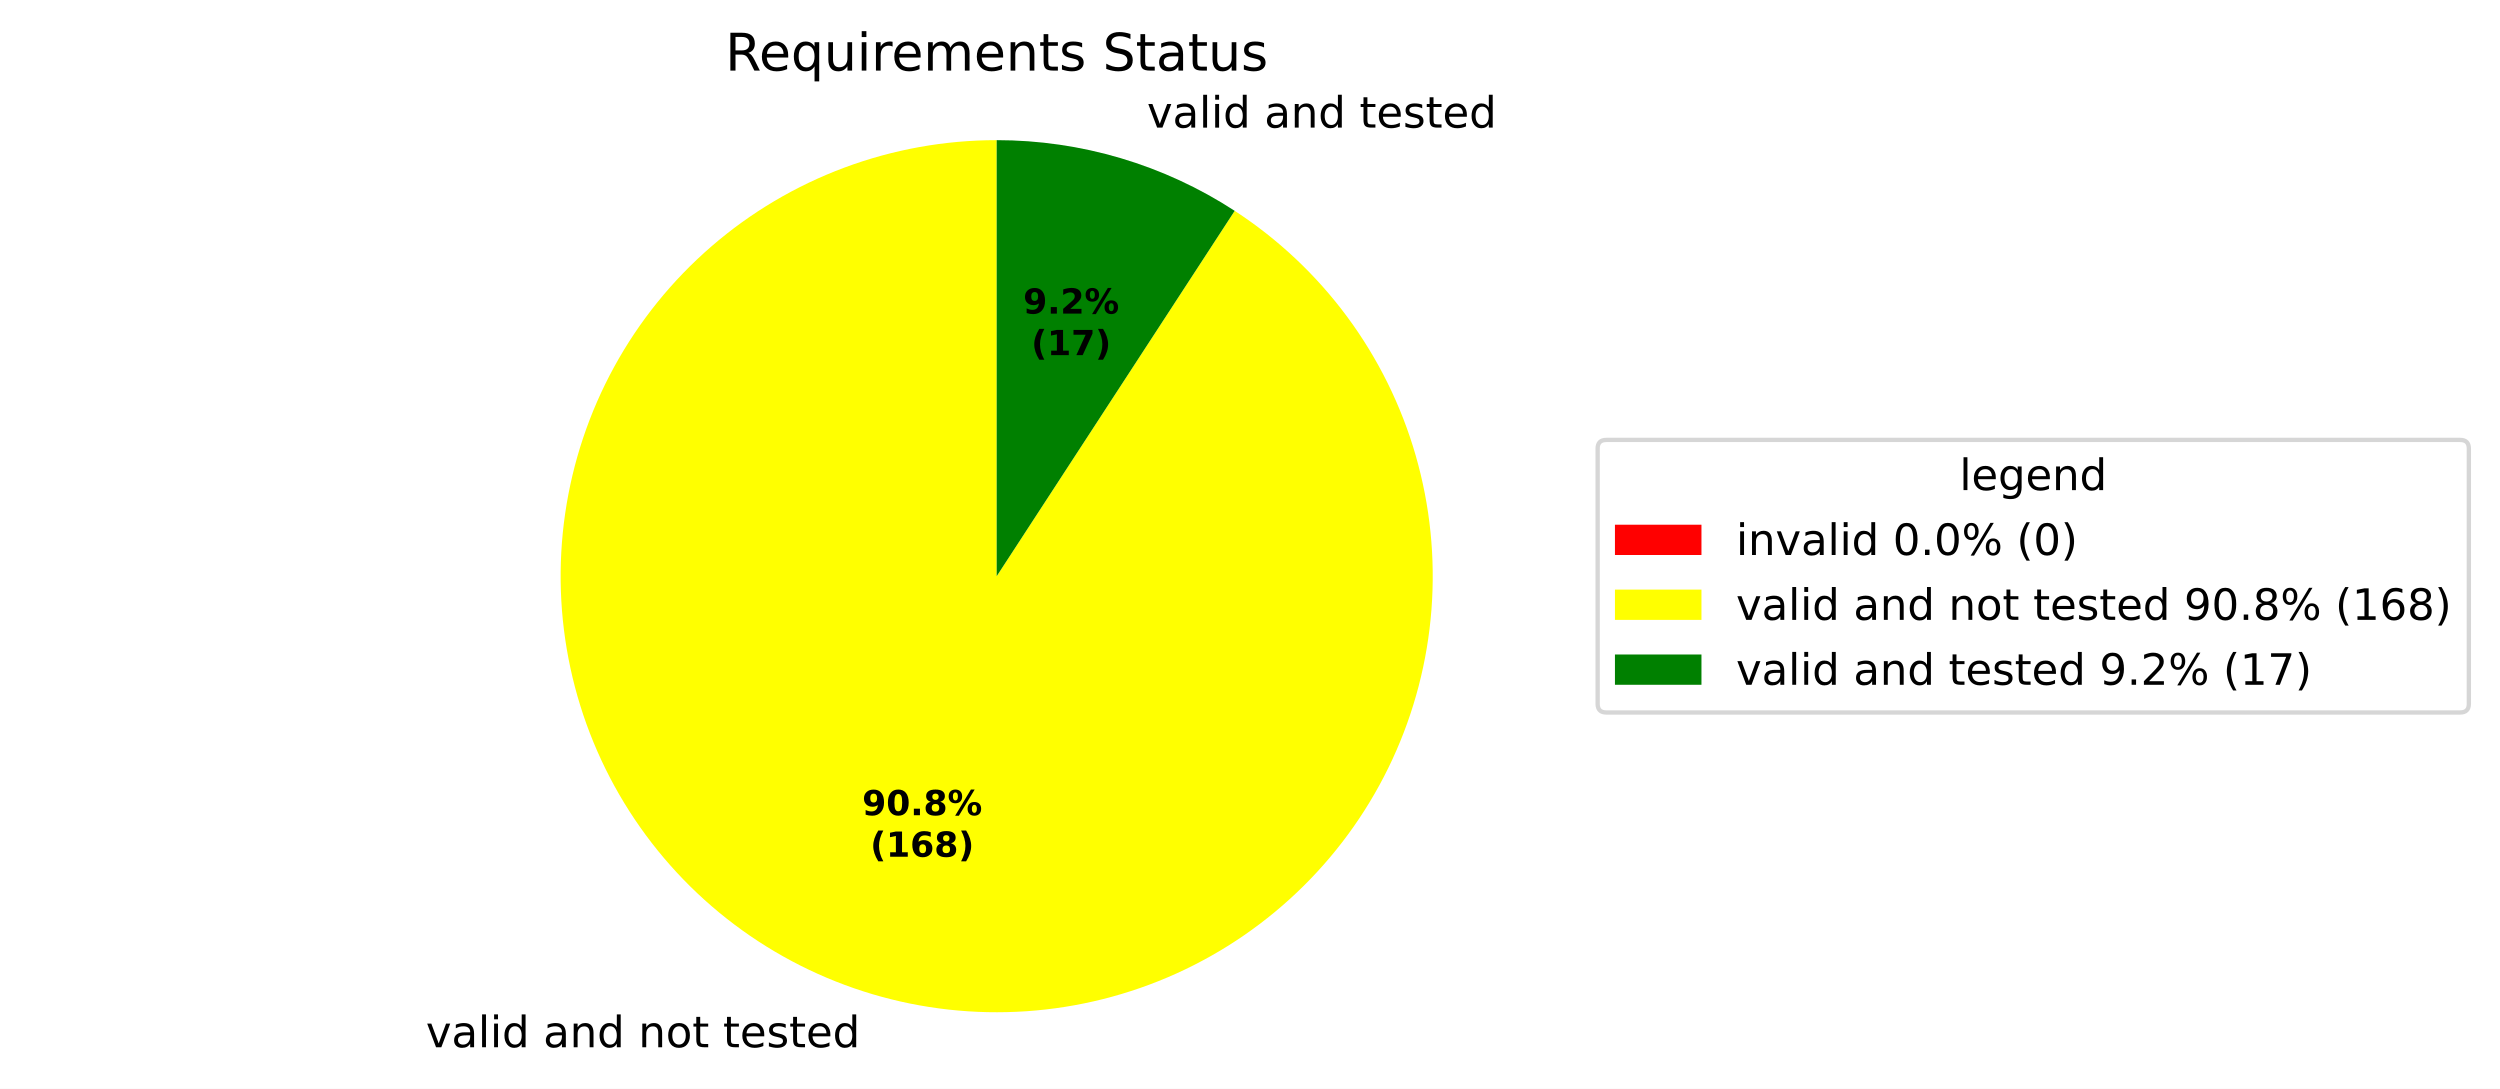
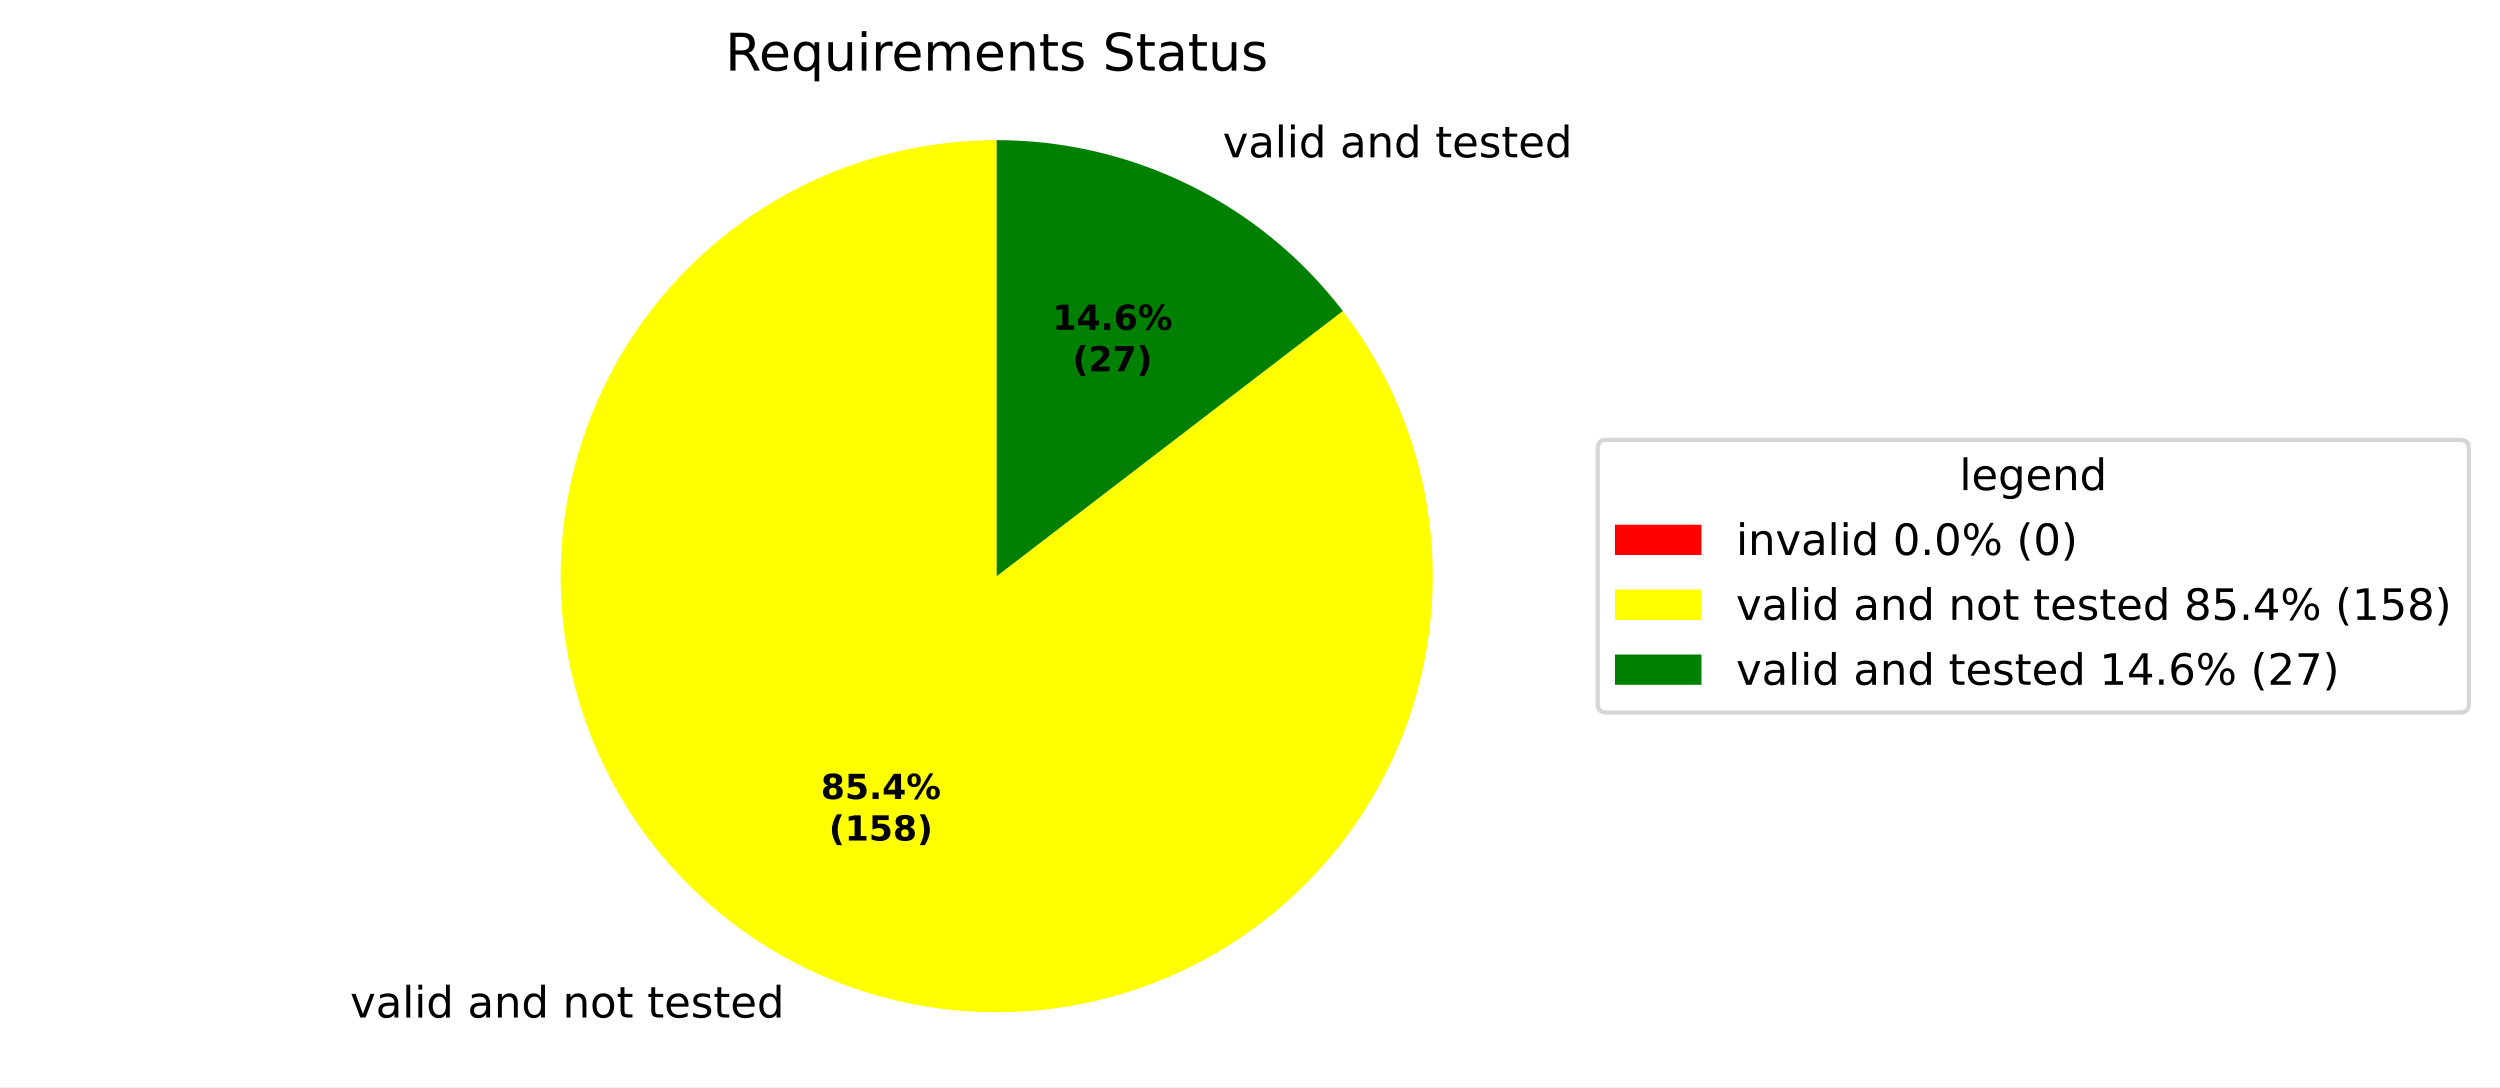
- <svg xmlns="http://www.w3.org/2000/svg" xmlns:xlink="http://www.w3.org/1999/xlink" width="577.915pt" height="251.69pt" viewBox="0 0 577.915 251.69" version="1.1">
+ <svg xmlns="http://www.w3.org/2000/svg" xmlns:xlink="http://www.w3.org/1999/xlink" width="577.915pt" height="251.278pt" viewBox="0 0 577.915 251.278" version="1.1">
  <defs>
    <style type="text/css">*{stroke-linejoin: round; stroke-linecap: butt}</style>
  </defs>
  <g id="figure_1">
    <g id="patch_1">
-       <path d="M 0 251.69  L 577.915 251.69  L 577.915 0  L 0 0  z " style="fill: #ffffff" />
+       <path d="M 0 251.278  L 577.915 251.278  L 577.915 0  L 0 0  z " style="fill: #ffffff" />
    </g>
    <g id="axes_1">
      <g id="patch_2">
        <path d="M 230.4 32.398  C 230.4 32.398 230.4 32.398 230.4 32.398  L 230.4 133.198  z " style="fill: #ff0000" />
      </g>
      <g id="patch_3">
-         <path d="M 230.4 32.398  C 218.386 32.398 206.468 34.546 195.21 38.74  C 183.952 42.934 173.534 49.107 164.449 56.968  C 155.363 64.828 147.756 74.25 141.986 84.787  C 136.216 95.325 132.376 106.81 130.648 118.699  C 128.92 130.588 129.331 142.69 131.862 154.435  C 134.393 166.179 139.004 177.376 145.476 187.498  C 151.947 197.62 160.177 206.504 169.775 213.729  C 179.373 220.955 190.186 226.407 201.703 229.827  C 213.22 233.247 225.256 234.581 237.242 233.766  C 249.228 232.95 260.972 229.998 271.92 225.05  C 282.867 220.101 292.842 213.235 301.373 204.776  C 309.904 196.318 316.855 186.401 321.896 175.496  C 326.937 164.591 329.989 152.872 330.906 140.893  C 331.823 128.915 330.591 116.868 327.269 105.322  C 323.947 93.777 318.587 82.918 311.443 73.259  C 304.299 63.6 295.486 55.295 285.419 48.738  L 230.4 133.198  z " style="fill: #ffff00" />
+         <path d="M 230.4 32.398  C 219.105 32.398 207.889 34.297 197.223 38.014  C 186.557 41.732 176.592 47.216 167.744 54.237  C 158.895 61.258 151.29 69.717 145.246 79.259  C 139.202 88.801 134.804 99.292 132.237 110.291  C 129.67 121.291 128.971 132.645 130.167 143.876  C 131.364 155.108 134.44 166.059 139.266 176.272  C 144.093 186.484 150.602 195.812 158.521 203.867  C 166.44 211.921 175.657 218.588 185.785 223.587  C 195.914 228.587 206.811 231.848 218.021 233.235  C 229.231 234.622 240.595 234.115 251.636 231.736  C 262.678 229.356 273.242 225.137 282.885 219.256  C 292.529 213.375 301.115 205.914 308.286 197.186  C 315.456 188.459 321.108 178.588 325.007 167.986  C 328.905 157.385 330.994 146.203 331.185 134.91  C 331.377 123.616 329.669 112.37 326.133 101.643  C 322.597 90.915 317.283 80.858 310.413 71.892  L 230.4 133.198  z " style="fill: #ffff00" />
      </g>
      <g id="patch_4">
-         <path d="M 285.419 48.738  C 277.278 43.434 268.412 39.336 259.097 36.569  C 249.783 33.803 240.117 32.398 230.4 32.398  L 230.4 133.198  z " style="fill: #008000" />
+         <path d="M 310.413 71.892  C 301.003 59.609 288.889 49.658 275.015 42.809  C 261.14 35.961 245.873 32.398 230.4 32.398  L 230.4 133.198  z " style="fill: #008000" />
      </g>
      <g id="matplotlib.axis_1" />
      <g id="matplotlib.axis_2" />
      <g id="text_1">
-         <g transform="translate(95.27378 242.0878) scale(0.1 -0.1)">
+         <g transform="translate(77.76447 235.2241) scale(0.1 -0.1)">
          <defs>
            <path id="DejaVuSans-3" transform="scale(0.015625)" />
            <path id="DejaVuSans-59" d="M 191 3500  L 800 3500  L 1894 563  L 2988 3500  L 3597 3500  L 2284 0  L 1503 0  L 191 3500  z " transform="scale(0.015625)" />
            <path id="DejaVuSans-44" d="M 2194 1759  Q 1497 1759 1228 1600  Q 959 1441 959 1056  Q 959 750 1161 570  Q 1363 391 1709 391  Q 2188 391 2477 730  Q 2766 1069 2766 1631  L 2766 1759  L 2194 1759  z M 3341 1997  L 3341 0  L 2766 0  L 2766 531  Q 2569 213 2275 61  Q 1981 -91 1556 -91  Q 1019 -91 701 211  Q 384 513 384 1019  Q 384 1609 779 1909  Q 1175 2209 1959 2209  L 2766 2209  L 2766 2266  Q 2766 2663 2505 2880  Q 2244 3097 1772 3097  Q 1472 3097 1187 3025  Q 903 2953 641 2809  L 641 3341  Q 956 3463 1253 3523  Q 1550 3584 1831 3584  Q 2591 3584 2966 3190  Q 3341 2797 3341 1997  z " transform="scale(0.015625)" />
            <path id="DejaVuSans-4f" d="M 603 4863  L 1178 4863  L 1178 0  L 603 0  L 603 4863  z " transform="scale(0.015625)" />
            <path id="DejaVuSans-4c" d="M 603 3500  L 1178 3500  L 1178 0  L 603 0  L 603 3500  z M 603 4863  L 1178 4863  L 1178 4134  L 603 4134  L 603 4863  z " transform="scale(0.015625)" />
            <path id="DejaVuSans-47" d="M 2906 2969  L 2906 4863  L 3481 4863  L 3481 0  L 2906 0  L 2906 525  Q 2725 213 2448 61  Q 2172 -91 1784 -91  Q 1150 -91 751 415  Q 353 922 353 1747  Q 353 2572 751 3078  Q 1150 3584 1784 3584  Q 2172 3584 2448 3432  Q 2725 3281 2906 2969  z M 947 1747  Q 947 1113 1208 752  Q 1469 391 1925 391  Q 2381 391 2643 752  Q 2906 1113 2906 1747  Q 2906 2381 2643 2742  Q 2381 3103 1925 3103  Q 1469 3103 1208 2742  Q 947 2381 947 1747  z " transform="scale(0.015625)" />
            <path id="DejaVuSans-51" d="M 3513 2113  L 3513 0  L 2938 0  L 2938 2094  Q 2938 2591 2744 2837  Q 2550 3084 2163 3084  Q 1697 3084 1428 2787  Q 1159 2491 1159 1978  L 1159 0  L 581 0  L 581 3500  L 1159 3500  L 1159 2956  Q 1366 3272 1645 3428  Q 1925 3584 2291 3584  Q 2894 3584 3203 3211  Q 3513 2838 3513 2113  z " transform="scale(0.015625)" />
            <path id="DejaVuSans-52" d="M 1959 3097  Q 1497 3097 1228 2736  Q 959 2375 959 1747  Q 959 1119 1226 758  Q 1494 397 1959 397  Q 2419 397 2687 759  Q 2956 1122 2956 1747  Q 2956 2369 2687 2733  Q 2419 3097 1959 3097  z M 1959 3584  Q 2709 3584 3137 3096  Q 3566 2609 3566 1747  Q 3566 888 3137 398  Q 2709 -91 1959 -91  Q 1206 -91 779 398  Q 353 888 353 1747  Q 353 2609 779 3096  Q 1206 3584 1959 3584  z " transform="scale(0.015625)" />
            <path id="DejaVuSans-57" d="M 1172 4494  L 1172 3500  L 2356 3500  L 2356 3053  L 1172 3053  L 1172 1153  Q 1172 725 1289 603  Q 1406 481 1766 481  L 2356 481  L 2356 0  L 1766 0  Q 1100 0 847 248  Q 594 497 594 1153  L 594 3053  L 172 3053  L 172 3500  L 594 3500  L 594 4494  L 1172 4494  z " transform="scale(0.015625)" />
            <path id="DejaVuSans-48" d="M 3597 1894  L 3597 1613  L 953 1613  Q 991 1019 1311 708  Q 1631 397 2203 397  Q 2534 397 2845 478  Q 3156 559 3463 722  L 3463 178  Q 3153 47 2828 -22  Q 2503 -91 2169 -91  Q 1331 -91 842 396  Q 353 884 353 1716  Q 353 2575 817 3079  Q 1281 3584 2069 3584  Q 2775 3584 3186 3129  Q 3597 2675 3597 1894  z M 3022 2063  Q 3016 2534 2758 2815  Q 2500 3097 2075 3097  Q 1594 3097 1305 2825  Q 1016 2553 972 2059  L 3022 2063  z " transform="scale(0.015625)" />
            <path id="DejaVuSans-56" d="M 2834 3397  L 2834 2853  Q 2591 2978 2328 3040  Q 2066 3103 1784 3103  Q 1356 3103 1142 2972  Q 928 2841 928 2578  Q 928 2378 1081 2264  Q 1234 2150 1697 2047  L 1894 2003  Q 2506 1872 2764 1633  Q 3022 1394 3022 966  Q 3022 478 2636 193  Q 2250 -91 1575 -91  Q 1294 -91 989 -36  Q 684 19 347 128  L 347 722  Q 666 556 975 473  Q 1284 391 1588 391  Q 1994 391 2212 530  Q 2431 669 2431 922  Q 2431 1156 2273 1281  Q 2116 1406 1581 1522  L 1381 1569  Q 847 1681 609 1914  Q 372 2147 372 2553  Q 372 3047 722 3315  Q 1072 3584 1716 3584  Q 2034 3584 2315 3537  Q 2597 3491 2834 3397  z " transform="scale(0.015625)" />
          </defs>
          <use xlink:href="#DejaVuSans-3" />
          <use xlink:href="#DejaVuSans-59" transform="translate(31.78125 0)" />
          <use xlink:href="#DejaVuSans-44" transform="translate(90.96875 0)" />
          <use xlink:href="#DejaVuSans-4f" transform="translate(152.25 0)" />
          <use xlink:href="#DejaVuSans-4c" transform="translate(180.0312 0)" />
          <use xlink:href="#DejaVuSans-47" transform="translate(207.8125 0)" />
          <use xlink:href="#DejaVuSans-3" transform="translate(271.2969 0)" />
          <use xlink:href="#DejaVuSans-44" transform="translate(303.0781 0)" />
          <use xlink:href="#DejaVuSans-51" transform="translate(364.3594 0)" />
          <use xlink:href="#DejaVuSans-47" transform="translate(427.7344 0)" />
          <use xlink:href="#DejaVuSans-3" transform="translate(491.2188 0)" />
          <use xlink:href="#DejaVuSans-51" transform="translate(523 0)" />
          <use xlink:href="#DejaVuSans-52" transform="translate(586.375 0)" />
          <use xlink:href="#DejaVuSans-57" transform="translate(647.5625 0)" />
          <use xlink:href="#DejaVuSans-3" transform="translate(686.7656 0)" />
          <use xlink:href="#DejaVuSans-57" transform="translate(718.5469 0)" />
          <use xlink:href="#DejaVuSans-48" transform="translate(757.75 0)" />
          <use xlink:href="#DejaVuSans-56" transform="translate(819.2812 0)" />
          <use xlink:href="#DejaVuSans-57" transform="translate(871.375 0)" />
          <use xlink:href="#DejaVuSans-48" transform="translate(910.5781 0)" />
          <use xlink:href="#DejaVuSans-47" transform="translate(972.1094 0)" />
        </g>
      </g>
      <g id="text_2">
-         <g transform="translate(261.9668 29.50455) scale(0.1 -0.1)">
+         <g transform="translate(279.4761 36.36828) scale(0.1 -0.1)">
          <use xlink:href="#DejaVuSans-3" />
          <use xlink:href="#DejaVuSans-59" transform="translate(31.78125 0)" />
          <use xlink:href="#DejaVuSans-44" transform="translate(90.96875 0)" />
          <use xlink:href="#DejaVuSans-4f" transform="translate(152.25 0)" />
          <use xlink:href="#DejaVuSans-4c" transform="translate(180.0312 0)" />
          <use xlink:href="#DejaVuSans-47" transform="translate(207.8125 0)" />
          <use xlink:href="#DejaVuSans-3" transform="translate(271.2969 0)" />
          <use xlink:href="#DejaVuSans-44" transform="translate(303.0781 0)" />
          <use xlink:href="#DejaVuSans-51" transform="translate(364.3594 0)" />
          <use xlink:href="#DejaVuSans-47" transform="translate(427.7344 0)" />
          <use xlink:href="#DejaVuSans-3" transform="translate(491.2188 0)" />
          <use xlink:href="#DejaVuSans-57" transform="translate(523 0)" />
          <use xlink:href="#DejaVuSans-48" transform="translate(562.2031 0)" />
          <use xlink:href="#DejaVuSans-56" transform="translate(623.7344 0)" />
          <use xlink:href="#DejaVuSans-57" transform="translate(675.8281 0)" />
          <use xlink:href="#DejaVuSans-48" transform="translate(715.0312 0)" />
          <use xlink:href="#DejaVuSans-47" transform="translate(776.5625 0)" />
        </g>
      </g>
      <g id="text_3">
-         <g transform="translate(199.3048 188.4527) scale(0.08 -0.08)">
-           <defs>
-             <path id="DejaVuSans-Bold-1c" d="M 641 103  L 641 966  Q 928 831 1190 764  Q 1453 697 1709 697  Q 2247 697 2547 995  Q 2847 1294 2900 1881  Q 2688 1725 2447 1647  Q 2206 1569 1925 1569  Q 1209 1569 770 1986  Q 331 2403 331 3084  Q 331 3838 820 4291  Q 1309 4744 2131 4744  Q 3044 4744 3544 4128  Q 4044 3513 4044 2388  Q 4044 1231 3459 570  Q 2875 -91 1856 -91  Q 1528 -91 1228 -42  Q 928 6 641 103  z M 2125 2350  Q 2441 2350 2600 2554  Q 2759 2759 2759 3169  Q 2759 3575 2600 3781  Q 2441 3988 2125 3988  Q 1809 3988 1650 3781  Q 1491 3575 1491 3169  Q 1491 2759 1650 2554  Q 1809 2350 2125 2350  z " transform="scale(0.015625)" />
-             <path id="DejaVuSans-Bold-13" d="M 2944 2338  Q 2944 3213 2780 3570  Q 2616 3928 2228 3928  Q 1841 3928 1675 3570  Q 1509 3213 1509 2338  Q 1509 1453 1675 1090  Q 1841 728 2228 728  Q 2613 728 2778 1090  Q 2944 1453 2944 2338  z M 4147 2328  Q 4147 1169 3647 539  Q 3147 -91 2228 -91  Q 1306 -91 806 539  Q 306 1169 306 2328  Q 306 3491 806 4120  Q 1306 4750 2228 4750  Q 3147 4750 3647 4120  Q 4147 3491 4147 2328  z " transform="scale(0.015625)" />
+         <g transform="translate(189.7543 184.7089) scale(0.08 -0.08)">
+           <defs>
+             <path id="DejaVuSans-Bold-1b" d="M 2228 2088  Q 1891 2088 1709 1903  Q 1528 1719 1528 1375  Q 1528 1031 1709 848  Q 1891 666 2228 666  Q 2563 666 2741 848  Q 2919 1031 2919 1375  Q 2919 1722 2741 1905  Q 2563 2088 2228 2088  z M 1350 2484  Q 925 2613 709 2878  Q 494 3144 494 3541  Q 494 4131 934 4440  Q 1375 4750 2228 4750  Q 3075 4750 3515 4442  Q 3956 4134 3956 3541  Q 3956 3144 3739 2878  Q 3522 2613 3097 2484  Q 3572 2353 3814 2058  Q 4056 1763 4056 1313  Q 4056 619 3595 264  Q 3134 -91 2228 -91  Q 1319 -91 855 264  Q 391 619 391 1313  Q 391 1763 633 2058  Q 875 2353 1350 2484  z M 1631 3419  Q 1631 3141 1786 2991  Q 1941 2841 2228 2841  Q 2509 2841 2662 2991  Q 2816 3141 2816 3419  Q 2816 3697 2662 3845  Q 2509 3994 2228 3994  Q 1941 3994 1786 3844  Q 1631 3694 1631 3419  z " transform="scale(0.015625)" />
+             <path id="DejaVuSans-Bold-18" d="M 678 4666  L 3669 4666  L 3669 3781  L 1638 3781  L 1638 3059  Q 1775 3097 1914 3117  Q 2053 3138 2203 3138  Q 3056 3138 3531 2711  Q 4006 2284 4006 1522  Q 4006 766 3489 337  Q 2972 -91 2053 -91  Q 1656 -91 1267 -14  Q 878 63 494 219  L 494 1166  Q 875 947 1217 837  Q 1559 728 1863 728  Q 2300 728 2551 942  Q 2803 1156 2803 1522  Q 2803 1891 2551 2103  Q 2300 2316 1863 2316  Q 1603 2316 1309 2248  Q 1016 2181 678 2041  L 678 4666  z " transform="scale(0.015625)" />
            <path id="DejaVuSans-Bold-11" d="M 653 1209  L 1778 1209  L 1778 0  L 653 0  L 653 1209  z " transform="scale(0.015625)" />
-             <path id="DejaVuSans-Bold-1b" d="M 2228 2088  Q 1891 2088 1709 1903  Q 1528 1719 1528 1375  Q 1528 1031 1709 848  Q 1891 666 2228 666  Q 2563 666 2741 848  Q 2919 1031 2919 1375  Q 2919 1722 2741 1905  Q 2563 2088 2228 2088  z M 1350 2484  Q 925 2613 709 2878  Q 494 3144 494 3541  Q 494 4131 934 4440  Q 1375 4750 2228 4750  Q 3075 4750 3515 4442  Q 3956 4134 3956 3541  Q 3956 3144 3739 2878  Q 3522 2613 3097 2484  Q 3572 2353 3814 2058  Q 4056 1763 4056 1313  Q 4056 619 3595 264  Q 3134 -91 2228 -91  Q 1319 -91 855 264  Q 391 619 391 1313  Q 391 1763 633 2058  Q 875 2353 1350 2484  z M 1631 3419  Q 1631 3141 1786 2991  Q 1941 2841 2228 2841  Q 2509 2841 2662 2991  Q 2816 3141 2816 3419  Q 2816 3697 2662 3845  Q 2509 3994 2228 3994  Q 1941 3994 1786 3844  Q 1631 3694 1631 3419  z " transform="scale(0.015625)" />
+             <path id="DejaVuSans-Bold-17" d="M 2356 3675  L 1038 1722  L 2356 1722  L 2356 3675  z M 2156 4666  L 3494 4666  L 3494 1722  L 4159 1722  L 4159 850  L 3494 850  L 3494 0  L 2356 0  L 2356 850  L 288 850  L 288 1881  L 2156 4666  z " transform="scale(0.015625)" />
            <path id="DejaVuSans-Bold-8" d="M 4959 1925  Q 4738 1925 4616 1733  Q 4494 1541 4494 1184  Q 4494 825 4614 633  Q 4734 441 4959 441  Q 5184 441 5303 633  Q 5422 825 5422 1184  Q 5422 1541 5301 1733  Q 5181 1925 4959 1925  z M 4959 2450  Q 5541 2450 5875 2112  Q 6209 1775 6209 1184  Q 6209 594 5875 251  Q 5541 -91 4959 -91  Q 4378 -91 4042 251  Q 3706 594 3706 1184  Q 3706 1772 4042 2111  Q 4378 2450 4959 2450  z M 2094 -91  L 1403 -91  L 4319 4750  L 5013 4750  L 2094 -91  z M 1453 4750  Q 2034 4750 2367 4411  Q 2700 4072 2700 3481  Q 2700 2891 2367 2550  Q 2034 2209 1453 2209  Q 872 2209 539 2550  Q 206 2891 206 3481  Q 206 4072 539 4411  Q 872 4750 1453 4750  z M 1453 4225  Q 1228 4225 1106 4031  Q 984 3838 984 3481  Q 984 3122 1106 2926  Q 1228 2731 1453 2731  Q 1678 2731 1798 2926  Q 1919 3122 1919 3481  Q 1919 3838 1797 4031  Q 1675 4225 1453 4225  z " transform="scale(0.015625)" />
          </defs>
-           <use xlink:href="#DejaVuSans-Bold-1c" />
-           <use xlink:href="#DejaVuSans-Bold-13" transform="translate(69.57812 0)" />
+           <use xlink:href="#DejaVuSans-Bold-1b" />
+           <use xlink:href="#DejaVuSans-Bold-18" transform="translate(69.57812 0)" />
          <use xlink:href="#DejaVuSans-Bold-11" transform="translate(139.1562 0)" />
-           <use xlink:href="#DejaVuSans-Bold-1b" transform="translate(177.1406 0)" />
+           <use xlink:href="#DejaVuSans-Bold-17" transform="translate(177.1406 0)" />
          <use xlink:href="#DejaVuSans-Bold-8" transform="translate(246.7188 0)" />
        </g>
-         <g transform="translate(201.1761 198.0543) scale(0.08 -0.08)">
+         <g transform="translate(191.6256 194.3104) scale(0.08 -0.08)">
          <defs>
            <path id="DejaVuSans-Bold-b" d="M 2413 -844  L 1484 -844  Q 1006 -72 778 623  Q 550 1319 550 2003  Q 550 2688 779 3389  Q 1009 4091 1484 4856  L 2413 4856  Q 2013 4116 1813 3408  Q 1613 2700 1613 2009  Q 1613 1319 1811 609  Q 2009 -100 2413 -844  z " transform="scale(0.015625)" />
            <path id="DejaVuSans-Bold-14" d="M 750 831  L 1813 831  L 1813 3847  L 722 3622  L 722 4441  L 1806 4666  L 2950 4666  L 2950 831  L 4013 831  L 4013 0  L 750 0  L 750 831  z " transform="scale(0.015625)" />
-             <path id="DejaVuSans-Bold-19" d="M 2316 2303  Q 2000 2303 1842 2098  Q 1684 1894 1684 1484  Q 1684 1075 1842 870  Q 2000 666 2316 666  Q 2634 666 2792 870  Q 2950 1075 2950 1484  Q 2950 1894 2792 2098  Q 2634 2303 2316 2303  z M 3803 4544  L 3803 3681  Q 3506 3822 3243 3889  Q 2981 3956 2731 3956  Q 2194 3956 1894 3657  Q 1594 3359 1544 2772  Q 1750 2925 1990 3001  Q 2231 3078 2516 3078  Q 3231 3078 3670 2659  Q 4109 2241 4109 1563  Q 4109 813 3618 361  Q 3128 -91 2303 -91  Q 1394 -91 895 523  Q 397 1138 397 2266  Q 397 3422 980 4083  Q 1563 4744 2578 4744  Q 2900 4744 3203 4694  Q 3506 4644 3803 4544  z " transform="scale(0.015625)" />
            <path id="DejaVuSans-Bold-c" d="M 513 -844  Q 913 -100 1113 609  Q 1313 1319 1313 2009  Q 1313 2700 1113 3408  Q 913 4116 513 4856  L 1441 4856  Q 1916 4091 2145 3389  Q 2375 2688 2375 2003  Q 2375 1319 2147 623  Q 1919 -72 1441 -844  L 513 -844  z " transform="scale(0.015625)" />
          </defs>
          <use xlink:href="#DejaVuSans-Bold-b" />
          <use xlink:href="#DejaVuSans-Bold-14" transform="translate(45.70312 0)" />
-           <use xlink:href="#DejaVuSans-Bold-19" transform="translate(115.2812 0)" />
+           <use xlink:href="#DejaVuSans-Bold-18" transform="translate(115.2812 0)" />
          <use xlink:href="#DejaVuSans-Bold-1b" transform="translate(184.8594 0)" />
          <use xlink:href="#DejaVuSans-Bold-c" transform="translate(254.4375 0)" />
        </g>
      </g>
      <g id="text_4">
-         <g transform="translate(236.5245 72.49822) scale(0.08 -0.08)">
+         <g transform="translate(243.2919 76.24208) scale(0.08 -0.08)">
+           <defs>
+             <path id="DejaVuSans-Bold-19" d="M 2316 2303  Q 2000 2303 1842 2098  Q 1684 1894 1684 1484  Q 1684 1075 1842 870  Q 2000 666 2316 666  Q 2634 666 2792 870  Q 2950 1075 2950 1484  Q 2950 1894 2792 2098  Q 2634 2303 2316 2303  z M 3803 4544  L 3803 3681  Q 3506 3822 3243 3889  Q 2981 3956 2731 3956  Q 2194 3956 1894 3657  Q 1594 3359 1544 2772  Q 1750 2925 1990 3001  Q 2231 3078 2516 3078  Q 3231 3078 3670 2659  Q 4109 2241 4109 1563  Q 4109 813 3618 361  Q 3128 -91 2303 -91  Q 1394 -91 895 523  Q 397 1138 397 2266  Q 397 3422 980 4083  Q 1563 4744 2578 4744  Q 2900 4744 3203 4694  Q 3506 4644 3803 4544  z " transform="scale(0.015625)" />
+           </defs>
+           <use xlink:href="#DejaVuSans-Bold-14" />
+           <use xlink:href="#DejaVuSans-Bold-17" transform="translate(69.57812 0)" />
+           <use xlink:href="#DejaVuSans-Bold-11" transform="translate(139.1562 0)" />
+           <use xlink:href="#DejaVuSans-Bold-19" transform="translate(177.1406 0)" />
+           <use xlink:href="#DejaVuSans-Bold-8" transform="translate(246.7188 0)" />
+         </g>
+         <g transform="translate(247.9463 85.84364) scale(0.08 -0.08)">
          <defs>
            <path id="DejaVuSans-Bold-15" d="M 1844 884  L 3897 884  L 3897 0  L 506 0  L 506 884  L 2209 2388  Q 2438 2594 2547 2791  Q 2656 2988 2656 3200  Q 2656 3528 2436 3728  Q 2216 3928 1850 3928  Q 1569 3928 1234 3808  Q 900 3688 519 3450  L 519 4475  Q 925 4609 1322 4679  Q 1719 4750 2100 4750  Q 2938 4750 3402 4381  Q 3866 4013 3866 3353  Q 3866 2972 3669 2642  Q 3472 2313 2841 1759  L 1844 884  z " transform="scale(0.015625)" />
-           </defs>
-           <use xlink:href="#DejaVuSans-Bold-1c" />
-           <use xlink:href="#DejaVuSans-Bold-11" transform="translate(69.57812 0)" />
-           <use xlink:href="#DejaVuSans-Bold-15" transform="translate(107.5625 0)" />
-           <use xlink:href="#DejaVuSans-Bold-8" transform="translate(177.1406 0)" />
-         </g>
-         <g transform="translate(238.3958 82.09978) scale(0.08 -0.08)">
-           <defs>
            <path id="DejaVuSans-Bold-1a" d="M 428 4666  L 3944 4666  L 3944 3988  L 2125 0  L 953 0  L 2675 3781  L 428 3781  L 428 4666  z " transform="scale(0.015625)" />
          </defs>
          <use xlink:href="#DejaVuSans-Bold-b" />
-           <use xlink:href="#DejaVuSans-Bold-14" transform="translate(45.70312 0)" />
+           <use xlink:href="#DejaVuSans-Bold-15" transform="translate(45.70312 0)" />
          <use xlink:href="#DejaVuSans-Bold-1a" transform="translate(115.2812 0)" />
          <use xlink:href="#DejaVuSans-Bold-c" transform="translate(184.8594 0)" />
        </g>
      </g>
      <g id="text_5">
        <g transform="translate(167.6616 16.31812) scale(0.12 -0.12)">
          <defs>
            <path id="DejaVuSans-35" d="M 2841 2188  Q 3044 2119 3236 1894  Q 3428 1669 3622 1275  L 4263 0  L 3584 0  L 2988 1197  Q 2756 1666 2539 1819  Q 2322 1972 1947 1972  L 1259 1972  L 1259 0  L 628 0  L 628 4666  L 2053 4666  Q 2853 4666 3247 4331  Q 3641 3997 3641 3322  Q 3641 2881 3436 2590  Q 3231 2300 2841 2188  z M 1259 4147  L 1259 2491  L 2053 2491  Q 2509 2491 2742 2702  Q 2975 2913 2975 3322  Q 2975 3731 2742 3939  Q 2509 4147 2053 4147  L 1259 4147  z " transform="scale(0.015625)" />
            <path id="DejaVuSans-54" d="M 947 1747  Q 947 1113 1208 752  Q 1469 391 1925 391  Q 2381 391 2643 752  Q 2906 1113 2906 1747  Q 2906 2381 2643 2742  Q 2381 3103 1925 3103  Q 1469 3103 1208 2742  Q 947 2381 947 1747  z M 2906 525  Q 2725 213 2448 61  Q 2172 -91 1784 -91  Q 1150 -91 751 415  Q 353 922 353 1747  Q 353 2572 751 3078  Q 1150 3584 1784 3584  Q 2172 3584 2448 3432  Q 2725 3281 2906 2969  L 2906 3500  L 3481 3500  L 3481 -1331  L 2906 -1331  L 2906 525  z " transform="scale(0.015625)" />
            <path id="DejaVuSans-58" d="M 544 1381  L 544 3500  L 1119 3500  L 1119 1403  Q 1119 906 1312 657  Q 1506 409 1894 409  Q 2359 409 2629 706  Q 2900 1003 2900 1516  L 2900 3500  L 3475 3500  L 3475 0  L 2900 0  L 2900 538  Q 2691 219 2414 64  Q 2138 -91 1772 -91  Q 1169 -91 856 284  Q 544 659 544 1381  z M 1991 3584  L 1991 3584  z " transform="scale(0.015625)" />
            <path id="DejaVuSans-55" d="M 2631 2963  Q 2534 3019 2420 3045  Q 2306 3072 2169 3072  Q 1681 3072 1420 2755  Q 1159 2438 1159 1844  L 1159 0  L 581 0  L 581 3500  L 1159 3500  L 1159 2956  Q 1341 3275 1631 3429  Q 1922 3584 2338 3584  Q 2397 3584 2469 3576  Q 2541 3569 2628 3553  L 2631 2963  z " transform="scale(0.015625)" />
            <path id="DejaVuSans-50" d="M 3328 2828  Q 3544 3216 3844 3400  Q 4144 3584 4550 3584  Q 5097 3584 5394 3201  Q 5691 2819 5691 2113  L 5691 0  L 5113 0  L 5113 2094  Q 5113 2597 4934 2840  Q 4756 3084 4391 3084  Q 3944 3084 3684 2787  Q 3425 2491 3425 1978  L 3425 0  L 2847 0  L 2847 2094  Q 2847 2600 2669 2842  Q 2491 3084 2119 3084  Q 1678 3084 1418 2786  Q 1159 2488 1159 1978  L 1159 0  L 581 0  L 581 3500  L 1159 3500  L 1159 2956  Q 1356 3278 1631 3431  Q 1906 3584 2284 3584  Q 2666 3584 2933 3390  Q 3200 3197 3328 2828  z " transform="scale(0.015625)" />
            <path id="DejaVuSans-36" d="M 3425 4513  L 3425 3897  Q 3066 4069 2747 4153  Q 2428 4238 2131 4238  Q 1616 4238 1336 4038  Q 1056 3838 1056 3469  Q 1056 3159 1242 3001  Q 1428 2844 1947 2747  L 2328 2669  Q 3034 2534 3370 2195  Q 3706 1856 3706 1288  Q 3706 609 3251 259  Q 2797 -91 1919 -91  Q 1588 -91 1214 -16  Q 841 59 441 206  L 441 856  Q 825 641 1194 531  Q 1563 422 1919 422  Q 2459 422 2753 634  Q 3047 847 3047 1241  Q 3047 1584 2836 1778  Q 2625 1972 2144 2069  L 1759 2144  Q 1053 2284 737 2584  Q 422 2884 422 3419  Q 422 4038 858 4394  Q 1294 4750 2059 4750  Q 2388 4750 2728 4690  Q 3069 4631 3425 4513  z " transform="scale(0.015625)" />
          </defs>
          <use xlink:href="#DejaVuSans-35" />
          <use xlink:href="#DejaVuSans-48" transform="translate(65 0)" />
          <use xlink:href="#DejaVuSans-54" transform="translate(126.5312 0)" />
          <use xlink:href="#DejaVuSans-58" transform="translate(190.0156 0)" />
          <use xlink:href="#DejaVuSans-4c" transform="translate(253.3906 0)" />
          <use xlink:href="#DejaVuSans-55" transform="translate(281.1719 0)" />
          <use xlink:href="#DejaVuSans-48" transform="translate(320.0781 0)" />
          <use xlink:href="#DejaVuSans-50" transform="translate(381.6094 0)" />
          <use xlink:href="#DejaVuSans-48" transform="translate(479.0156 0)" />
          <use xlink:href="#DejaVuSans-51" transform="translate(540.5469 0)" />
          <use xlink:href="#DejaVuSans-57" transform="translate(603.9219 0)" />
          <use xlink:href="#DejaVuSans-56" transform="translate(643.125 0)" />
          <use xlink:href="#DejaVuSans-3" transform="translate(695.2188 0)" />
          <use xlink:href="#DejaVuSans-36" transform="translate(727 0)" />
          <use xlink:href="#DejaVuSans-57" transform="translate(790.4844 0)" />
          <use xlink:href="#DejaVuSans-44" transform="translate(829.6875 0)" />
          <use xlink:href="#DejaVuSans-57" transform="translate(890.9688 0)" />
          <use xlink:href="#DejaVuSans-58" transform="translate(930.1719 0)" />
          <use xlink:href="#DejaVuSans-56" transform="translate(993.5469 0)" />
        </g>
      </g>
      <g id="legend_1">
        <g id="patch_5">
          <path d="M 371.32 164.7  L 568.715 164.7  Q 570.715 164.7 570.715 162.7  L 570.715 103.697  Q 570.715 101.697 568.715 101.697  L 371.32 101.697  Q 369.32 101.697 369.32 103.697  L 369.32 162.7  Q 369.32 164.7 371.32 164.7  z " style="fill: #ffffff; opacity: 0.8; stroke: #cccccc; stroke-linejoin: miter" />
        </g>
        <g id="text_6">
          <g transform="translate(452.9583 113.295) scale(0.1 -0.1)">
            <defs>
              <path id="DejaVuSans-4a" d="M 2906 1791  Q 2906 2416 2648 2759  Q 2391 3103 1925 3103  Q 1463 3103 1205 2759  Q 947 2416 947 1791  Q 947 1169 1205 825  Q 1463 481 1925 481  Q 2391 481 2648 825  Q 2906 1169 2906 1791  z M 3481 434  Q 3481 -459 3084 -895  Q 2688 -1331 1869 -1331  Q 1566 -1331 1297 -1286  Q 1028 -1241 775 -1147  L 775 -588  Q 1028 -725 1275 -790  Q 1522 -856 1778 -856  Q 2344 -856 2625 -561  Q 2906 -266 2906 331  L 2906 616  Q 2728 306 2450 153  Q 2172 0 1784 0  Q 1141 0 747 490  Q 353 981 353 1791  Q 353 2603 747 3093  Q 1141 3584 1784 3584  Q 2172 3584 2450 3431  Q 2728 3278 2906 2969  L 2906 3500  L 3481 3500  L 3481 434  z " transform="scale(0.015625)" />
            </defs>
            <use xlink:href="#DejaVuSans-4f" />
            <use xlink:href="#DejaVuSans-48" transform="translate(27.78125 0)" />
            <use xlink:href="#DejaVuSans-4a" transform="translate(89.3125 0)" />
            <use xlink:href="#DejaVuSans-48" transform="translate(152.7969 0)" />
            <use xlink:href="#DejaVuSans-51" transform="translate(214.3281 0)" />
            <use xlink:href="#DejaVuSans-47" transform="translate(277.7031 0)" />
          </g>
        </g>
        <g id="patch_6">
          <path d="M 373.32 128.296  L 393.32 128.296  L 393.32 121.296  L 373.32 121.296  z " style="fill: #ff0000" />
        </g>
        <g id="text_7">
          <g transform="translate(401.32 128.2958) scale(0.1 -0.1)">
            <defs>
              <path id="DejaVuSans-13" d="M 2034 4250  Q 1547 4250 1301 3770  Q 1056 3291 1056 2328  Q 1056 1369 1301 889  Q 1547 409 2034 409  Q 2525 409 2770 889  Q 3016 1369 3016 2328  Q 3016 3291 2770 3770  Q 2525 4250 2034 4250  z M 2034 4750  Q 2819 4750 3233 4129  Q 3647 3509 3647 2328  Q 3647 1150 3233 529  Q 2819 -91 2034 -91  Q 1250 -91 836 529  Q 422 1150 422 2328  Q 422 3509 836 4129  Q 1250 4750 2034 4750  z " transform="scale(0.015625)" />
              <path id="DejaVuSans-11" d="M 684 794  L 1344 794  L 1344 0  L 684 0  L 684 794  z " transform="scale(0.015625)" />
              <path id="DejaVuSans-8" d="M 4653 2053  Q 4381 2053 4226 1822  Q 4072 1591 4072 1178  Q 4072 772 4226 539  Q 4381 306 4653 306  Q 4919 306 5073 539  Q 5228 772 5228 1178  Q 5228 1588 5073 1820  Q 4919 2053 4653 2053  z M 4653 2450  Q 5147 2450 5437 2106  Q 5728 1763 5728 1178  Q 5728 594 5436 251  Q 5144 -91 4653 -91  Q 4153 -91 3862 251  Q 3572 594 3572 1178  Q 3572 1766 3864 2108  Q 4156 2450 4653 2450  z M 1428 4353  Q 1159 4353 1004 4120  Q 850 3888 850 3481  Q 850 3069 1003 2837  Q 1156 2606 1428 2606  Q 1700 2606 1854 2837  Q 2009 3069 2009 3481  Q 2009 3884 1853 4118  Q 1697 4353 1428 4353  z M 4250 4750  L 4750 4750  L 1831 -91  L 1331 -91  L 4250 4750  z M 1428 4750  Q 1922 4750 2215 4408  Q 2509 4066 2509 3481  Q 2509 2891 2217 2550  Q 1925 2209 1428 2209  Q 931 2209 642 2551  Q 353 2894 353 3481  Q 353 4063 643 4406  Q 934 4750 1428 4750  z " transform="scale(0.015625)" />
              <path id="DejaVuSans-b" d="M 1984 4856  Q 1566 4138 1362 3434  Q 1159 2731 1159 2009  Q 1159 1288 1364 580  Q 1569 -128 1984 -844  L 1484 -844  Q 1016 -109 783 600  Q 550 1309 550 2009  Q 550 2706 781 3412  Q 1013 4119 1484 4856  L 1984 4856  z " transform="scale(0.015625)" />
              <path id="DejaVuSans-c" d="M 513 4856  L 1013 4856  Q 1481 4119 1714 3412  Q 1947 2706 1947 2009  Q 1947 1309 1714 600  Q 1481 -109 1013 -844  L 513 -844  Q 928 -128 1133 580  Q 1338 1288 1338 2009  Q 1338 2731 1133 3434  Q 928 4138 513 4856  z " transform="scale(0.015625)" />
            </defs>
            <use xlink:href="#DejaVuSans-4c" />
            <use xlink:href="#DejaVuSans-51" transform="translate(27.78125 0)" />
            <use xlink:href="#DejaVuSans-59" transform="translate(91.15625 0)" />
            <use xlink:href="#DejaVuSans-44" transform="translate(150.3438 0)" />
            <use xlink:href="#DejaVuSans-4f" transform="translate(211.625 0)" />
            <use xlink:href="#DejaVuSans-4c" transform="translate(239.4062 0)" />
            <use xlink:href="#DejaVuSans-47" transform="translate(267.1875 0)" />
            <use xlink:href="#DejaVuSans-3" transform="translate(330.6719 0)" />
            <use xlink:href="#DejaVuSans-13" transform="translate(362.4531 0)" />
            <use xlink:href="#DejaVuSans-11" transform="translate(426.0781 0)" />
            <use xlink:href="#DejaVuSans-13" transform="translate(457.8594 0)" />
            <use xlink:href="#DejaVuSans-8" transform="translate(521.4844 0)" />
            <use xlink:href="#DejaVuSans-3" transform="translate(616.5 0)" />
            <use xlink:href="#DejaVuSans-b" transform="translate(648.2812 0)" />
            <use xlink:href="#DejaVuSans-13" transform="translate(687.2969 0)" />
            <use xlink:href="#DejaVuSans-c" transform="translate(750.9219 0)" />
          </g>
        </g>
        <g id="patch_7">
          <path d="M 373.32 143.297  L 393.32 143.297  L 393.32 136.297  L 373.32 136.297  z " style="fill: #ffff00" />
        </g>
        <g id="text_8">
          <g transform="translate(401.32 143.2966) scale(0.1 -0.1)">
            <defs>
-               <path id="DejaVuSans-1c" d="M 703 97  L 703 672  Q 941 559 1184 500  Q 1428 441 1663 441  Q 2288 441 2617 861  Q 2947 1281 2994 2138  Q 2813 1869 2534 1725  Q 2256 1581 1919 1581  Q 1219 1581 811 2004  Q 403 2428 403 3163  Q 403 3881 828 4315  Q 1253 4750 1959 4750  Q 2769 4750 3195 4129  Q 3622 3509 3622 2328  Q 3622 1225 3098 567  Q 2575 -91 1691 -91  Q 1453 -91 1209 -44  Q 966 3 703 97  z M 1959 2075  Q 2384 2075 2632 2365  Q 2881 2656 2881 3163  Q 2881 3666 2632 3958  Q 2384 4250 1959 4250  Q 1534 4250 1286 3958  Q 1038 3666 1038 3163  Q 1038 2656 1286 2365  Q 1534 2075 1959 2075  z " transform="scale(0.015625)" />
              <path id="DejaVuSans-1b" d="M 2034 2216  Q 1584 2216 1326 1975  Q 1069 1734 1069 1313  Q 1069 891 1326 650  Q 1584 409 2034 409  Q 2484 409 2743 651  Q 3003 894 3003 1313  Q 3003 1734 2745 1975  Q 2488 2216 2034 2216  z M 1403 2484  Q 997 2584 770 2862  Q 544 3141 544 3541  Q 544 4100 942 4425  Q 1341 4750 2034 4750  Q 2731 4750 3128 4425  Q 3525 4100 3525 3541  Q 3525 3141 3298 2862  Q 3072 2584 2669 2484  Q 3125 2378 3379 2068  Q 3634 1759 3634 1313  Q 3634 634 3220 271  Q 2806 -91 2034 -91  Q 1263 -91 848 271  Q 434 634 434 1313  Q 434 1759 690 2068  Q 947 2378 1403 2484  z M 1172 3481  Q 1172 3119 1398 2916  Q 1625 2713 2034 2713  Q 2441 2713 2670 2916  Q 2900 3119 2900 3481  Q 2900 3844 2670 4047  Q 2441 4250 2034 4250  Q 1625 4250 1398 4047  Q 1172 3844 1172 3481  z " transform="scale(0.015625)" />
+               <path id="DejaVuSans-18" d="M 691 4666  L 3169 4666  L 3169 4134  L 1269 4134  L 1269 2991  Q 1406 3038 1543 3061  Q 1681 3084 1819 3084  Q 2600 3084 3056 2656  Q 3513 2228 3513 1497  Q 3513 744 3044 326  Q 2575 -91 1722 -91  Q 1428 -91 1123 -41  Q 819 9 494 109  L 494 744  Q 775 591 1075 516  Q 1375 441 1709 441  Q 2250 441 2565 725  Q 2881 1009 2881 1497  Q 2881 1984 2565 2268  Q 2250 2553 1709 2553  Q 1456 2553 1204 2497  Q 953 2441 691 2322  L 691 4666  z " transform="scale(0.015625)" />
+               <path id="DejaVuSans-17" d="M 2419 4116  L 825 1625  L 2419 1625  L 2419 4116  z M 2253 4666  L 3047 4666  L 3047 1625  L 3713 1625  L 3713 1100  L 3047 1100  L 3047 0  L 2419 0  L 2419 1100  L 313 1100  L 313 1709  L 2253 4666  z " transform="scale(0.015625)" />
              <path id="DejaVuSans-14" d="M 794 531  L 1825 531  L 1825 4091  L 703 3866  L 703 4441  L 1819 4666  L 2450 4666  L 2450 531  L 3481 531  L 3481 0  L 794 0  L 794 531  z " transform="scale(0.015625)" />
-               <path id="DejaVuSans-19" d="M 2113 2584  Q 1688 2584 1439 2293  Q 1191 2003 1191 1497  Q 1191 994 1439 701  Q 1688 409 2113 409  Q 2538 409 2786 701  Q 3034 994 3034 1497  Q 3034 2003 2786 2293  Q 2538 2584 2113 2584  z M 3366 4563  L 3366 3988  Q 3128 4100 2886 4159  Q 2644 4219 2406 4219  Q 1781 4219 1451 3797  Q 1122 3375 1075 2522  Q 1259 2794 1537 2939  Q 1816 3084 2150 3084  Q 2853 3084 3261 2657  Q 3669 2231 3669 1497  Q 3669 778 3244 343  Q 2819 -91 2113 -91  Q 1303 -91 875 529  Q 447 1150 447 2328  Q 447 3434 972 4092  Q 1497 4750 2381 4750  Q 2619 4750 2861 4703  Q 3103 4656 3366 4563  z " transform="scale(0.015625)" />
            </defs>
            <use xlink:href="#DejaVuSans-59" />
            <use xlink:href="#DejaVuSans-44" transform="translate(59.1875 0)" />
            <use xlink:href="#DejaVuSans-4f" transform="translate(120.4688 0)" />
            <use xlink:href="#DejaVuSans-4c" transform="translate(148.25 0)" />
            <use xlink:href="#DejaVuSans-47" transform="translate(176.0312 0)" />
            <use xlink:href="#DejaVuSans-3" transform="translate(239.5156 0)" />
            <use xlink:href="#DejaVuSans-44" transform="translate(271.2969 0)" />
            <use xlink:href="#DejaVuSans-51" transform="translate(332.5781 0)" />
            <use xlink:href="#DejaVuSans-47" transform="translate(395.9531 0)" />
            <use xlink:href="#DejaVuSans-3" transform="translate(459.4375 0)" />
            <use xlink:href="#DejaVuSans-51" transform="translate(491.2188 0)" />
            <use xlink:href="#DejaVuSans-52" transform="translate(554.5938 0)" />
            <use xlink:href="#DejaVuSans-57" transform="translate(615.7812 0)" />
            <use xlink:href="#DejaVuSans-3" transform="translate(654.9844 0)" />
            <use xlink:href="#DejaVuSans-57" transform="translate(686.7656 0)" />
            <use xlink:href="#DejaVuSans-48" transform="translate(725.9688 0)" />
            <use xlink:href="#DejaVuSans-56" transform="translate(787.5 0)" />
            <use xlink:href="#DejaVuSans-57" transform="translate(839.5938 0)" />
            <use xlink:href="#DejaVuSans-48" transform="translate(878.7969 0)" />
            <use xlink:href="#DejaVuSans-47" transform="translate(940.3281 0)" />
            <use xlink:href="#DejaVuSans-3" transform="translate(1003.812 0)" />
-             <use xlink:href="#DejaVuSans-1c" transform="translate(1035.594 0)" />
-             <use xlink:href="#DejaVuSans-13" transform="translate(1099.219 0)" />
+             <use xlink:href="#DejaVuSans-1b" transform="translate(1035.594 0)" />
+             <use xlink:href="#DejaVuSans-18" transform="translate(1099.219 0)" />
            <use xlink:href="#DejaVuSans-11" transform="translate(1162.844 0)" />
-             <use xlink:href="#DejaVuSans-1b" transform="translate(1194.625 0)" />
+             <use xlink:href="#DejaVuSans-17" transform="translate(1194.625 0)" />
            <use xlink:href="#DejaVuSans-8" transform="translate(1258.25 0)" />
            <use xlink:href="#DejaVuSans-3" transform="translate(1353.266 0)" />
            <use xlink:href="#DejaVuSans-b" transform="translate(1385.047 0)" />
            <use xlink:href="#DejaVuSans-14" transform="translate(1424.062 0)" />
-             <use xlink:href="#DejaVuSans-19" transform="translate(1487.688 0)" />
+             <use xlink:href="#DejaVuSans-18" transform="translate(1487.688 0)" />
            <use xlink:href="#DejaVuSans-1b" transform="translate(1551.312 0)" />
            <use xlink:href="#DejaVuSans-c" transform="translate(1614.938 0)" />
          </g>
        </g>
        <g id="patch_8">
          <path d="M 373.32 158.297  L 393.32 158.297  L 393.32 151.297  L 373.32 151.297  z " style="fill: #008000" />
        </g>
        <g id="text_9">
          <g transform="translate(401.32 158.2973) scale(0.1 -0.1)">
            <defs>
+               <path id="DejaVuSans-19" d="M 2113 2584  Q 1688 2584 1439 2293  Q 1191 2003 1191 1497  Q 1191 994 1439 701  Q 1688 409 2113 409  Q 2538 409 2786 701  Q 3034 994 3034 1497  Q 3034 2003 2786 2293  Q 2538 2584 2113 2584  z M 3366 4563  L 3366 3988  Q 3128 4100 2886 4159  Q 2644 4219 2406 4219  Q 1781 4219 1451 3797  Q 1122 3375 1075 2522  Q 1259 2794 1537 2939  Q 1816 3084 2150 3084  Q 2853 3084 3261 2657  Q 3669 2231 3669 1497  Q 3669 778 3244 343  Q 2819 -91 2113 -91  Q 1303 -91 875 529  Q 447 1150 447 2328  Q 447 3434 972 4092  Q 1497 4750 2381 4750  Q 2619 4750 2861 4703  Q 3103 4656 3366 4563  z " transform="scale(0.015625)" />
              <path id="DejaVuSans-15" d="M 1228 531  L 3431 531  L 3431 0  L 469 0  L 469 531  Q 828 903 1448 1529  Q 2069 2156 2228 2338  Q 2531 2678 2651 2914  Q 2772 3150 2772 3378  Q 2772 3750 2511 3984  Q 2250 4219 1831 4219  Q 1534 4219 1204 4116  Q 875 4013 500 3803  L 500 4441  Q 881 4594 1212 4672  Q 1544 4750 1819 4750  Q 2544 4750 2975 4387  Q 3406 4025 3406 3419  Q 3406 3131 3298 2873  Q 3191 2616 2906 2266  Q 2828 2175 2409 1742  Q 1991 1309 1228 531  z " transform="scale(0.015625)" />
              <path id="DejaVuSans-1a" d="M 525 4666  L 3525 4666  L 3525 4397  L 1831 0  L 1172 0  L 2766 4134  L 525 4134  L 525 4666  z " transform="scale(0.015625)" />
            </defs>
            <use xlink:href="#DejaVuSans-59" />
            <use xlink:href="#DejaVuSans-44" transform="translate(59.1875 0)" />
            <use xlink:href="#DejaVuSans-4f" transform="translate(120.4688 0)" />
            <use xlink:href="#DejaVuSans-4c" transform="translate(148.25 0)" />
            <use xlink:href="#DejaVuSans-47" transform="translate(176.0312 0)" />
            <use xlink:href="#DejaVuSans-3" transform="translate(239.5156 0)" />
            <use xlink:href="#DejaVuSans-44" transform="translate(271.2969 0)" />
            <use xlink:href="#DejaVuSans-51" transform="translate(332.5781 0)" />
            <use xlink:href="#DejaVuSans-47" transform="translate(395.9531 0)" />
            <use xlink:href="#DejaVuSans-3" transform="translate(459.4375 0)" />
            <use xlink:href="#DejaVuSans-57" transform="translate(491.2188 0)" />
            <use xlink:href="#DejaVuSans-48" transform="translate(530.4219 0)" />
            <use xlink:href="#DejaVuSans-56" transform="translate(591.9531 0)" />
            <use xlink:href="#DejaVuSans-57" transform="translate(644.0469 0)" />
            <use xlink:href="#DejaVuSans-48" transform="translate(683.25 0)" />
            <use xlink:href="#DejaVuSans-47" transform="translate(744.7812 0)" />
            <use xlink:href="#DejaVuSans-3" transform="translate(808.2656 0)" />
-             <use xlink:href="#DejaVuSans-1c" transform="translate(840.0469 0)" />
-             <use xlink:href="#DejaVuSans-11" transform="translate(903.6719 0)" />
-             <use xlink:href="#DejaVuSans-15" transform="translate(935.4531 0)" />
-             <use xlink:href="#DejaVuSans-8" transform="translate(999.0781 0)" />
-             <use xlink:href="#DejaVuSans-3" transform="translate(1094.094 0)" />
-             <use xlink:href="#DejaVuSans-b" transform="translate(1125.875 0)" />
-             <use xlink:href="#DejaVuSans-14" transform="translate(1164.891 0)" />
-             <use xlink:href="#DejaVuSans-1a" transform="translate(1228.516 0)" />
-             <use xlink:href="#DejaVuSans-c" transform="translate(1292.141 0)" />
+             <use xlink:href="#DejaVuSans-14" transform="translate(840.0469 0)" />
+             <use xlink:href="#DejaVuSans-17" transform="translate(903.6719 0)" />
+             <use xlink:href="#DejaVuSans-11" transform="translate(967.2969 0)" />
+             <use xlink:href="#DejaVuSans-19" transform="translate(999.0781 0)" />
+             <use xlink:href="#DejaVuSans-8" transform="translate(1062.703 0)" />
+             <use xlink:href="#DejaVuSans-3" transform="translate(1157.719 0)" />
+             <use xlink:href="#DejaVuSans-b" transform="translate(1189.5 0)" />
+             <use xlink:href="#DejaVuSans-15" transform="translate(1228.516 0)" />
+             <use xlink:href="#DejaVuSans-1a" transform="translate(1292.141 0)" />
+             <use xlink:href="#DejaVuSans-c" transform="translate(1355.766 0)" />
          </g>
        </g>
      </g>
    </g>
  </g>
</svg>
